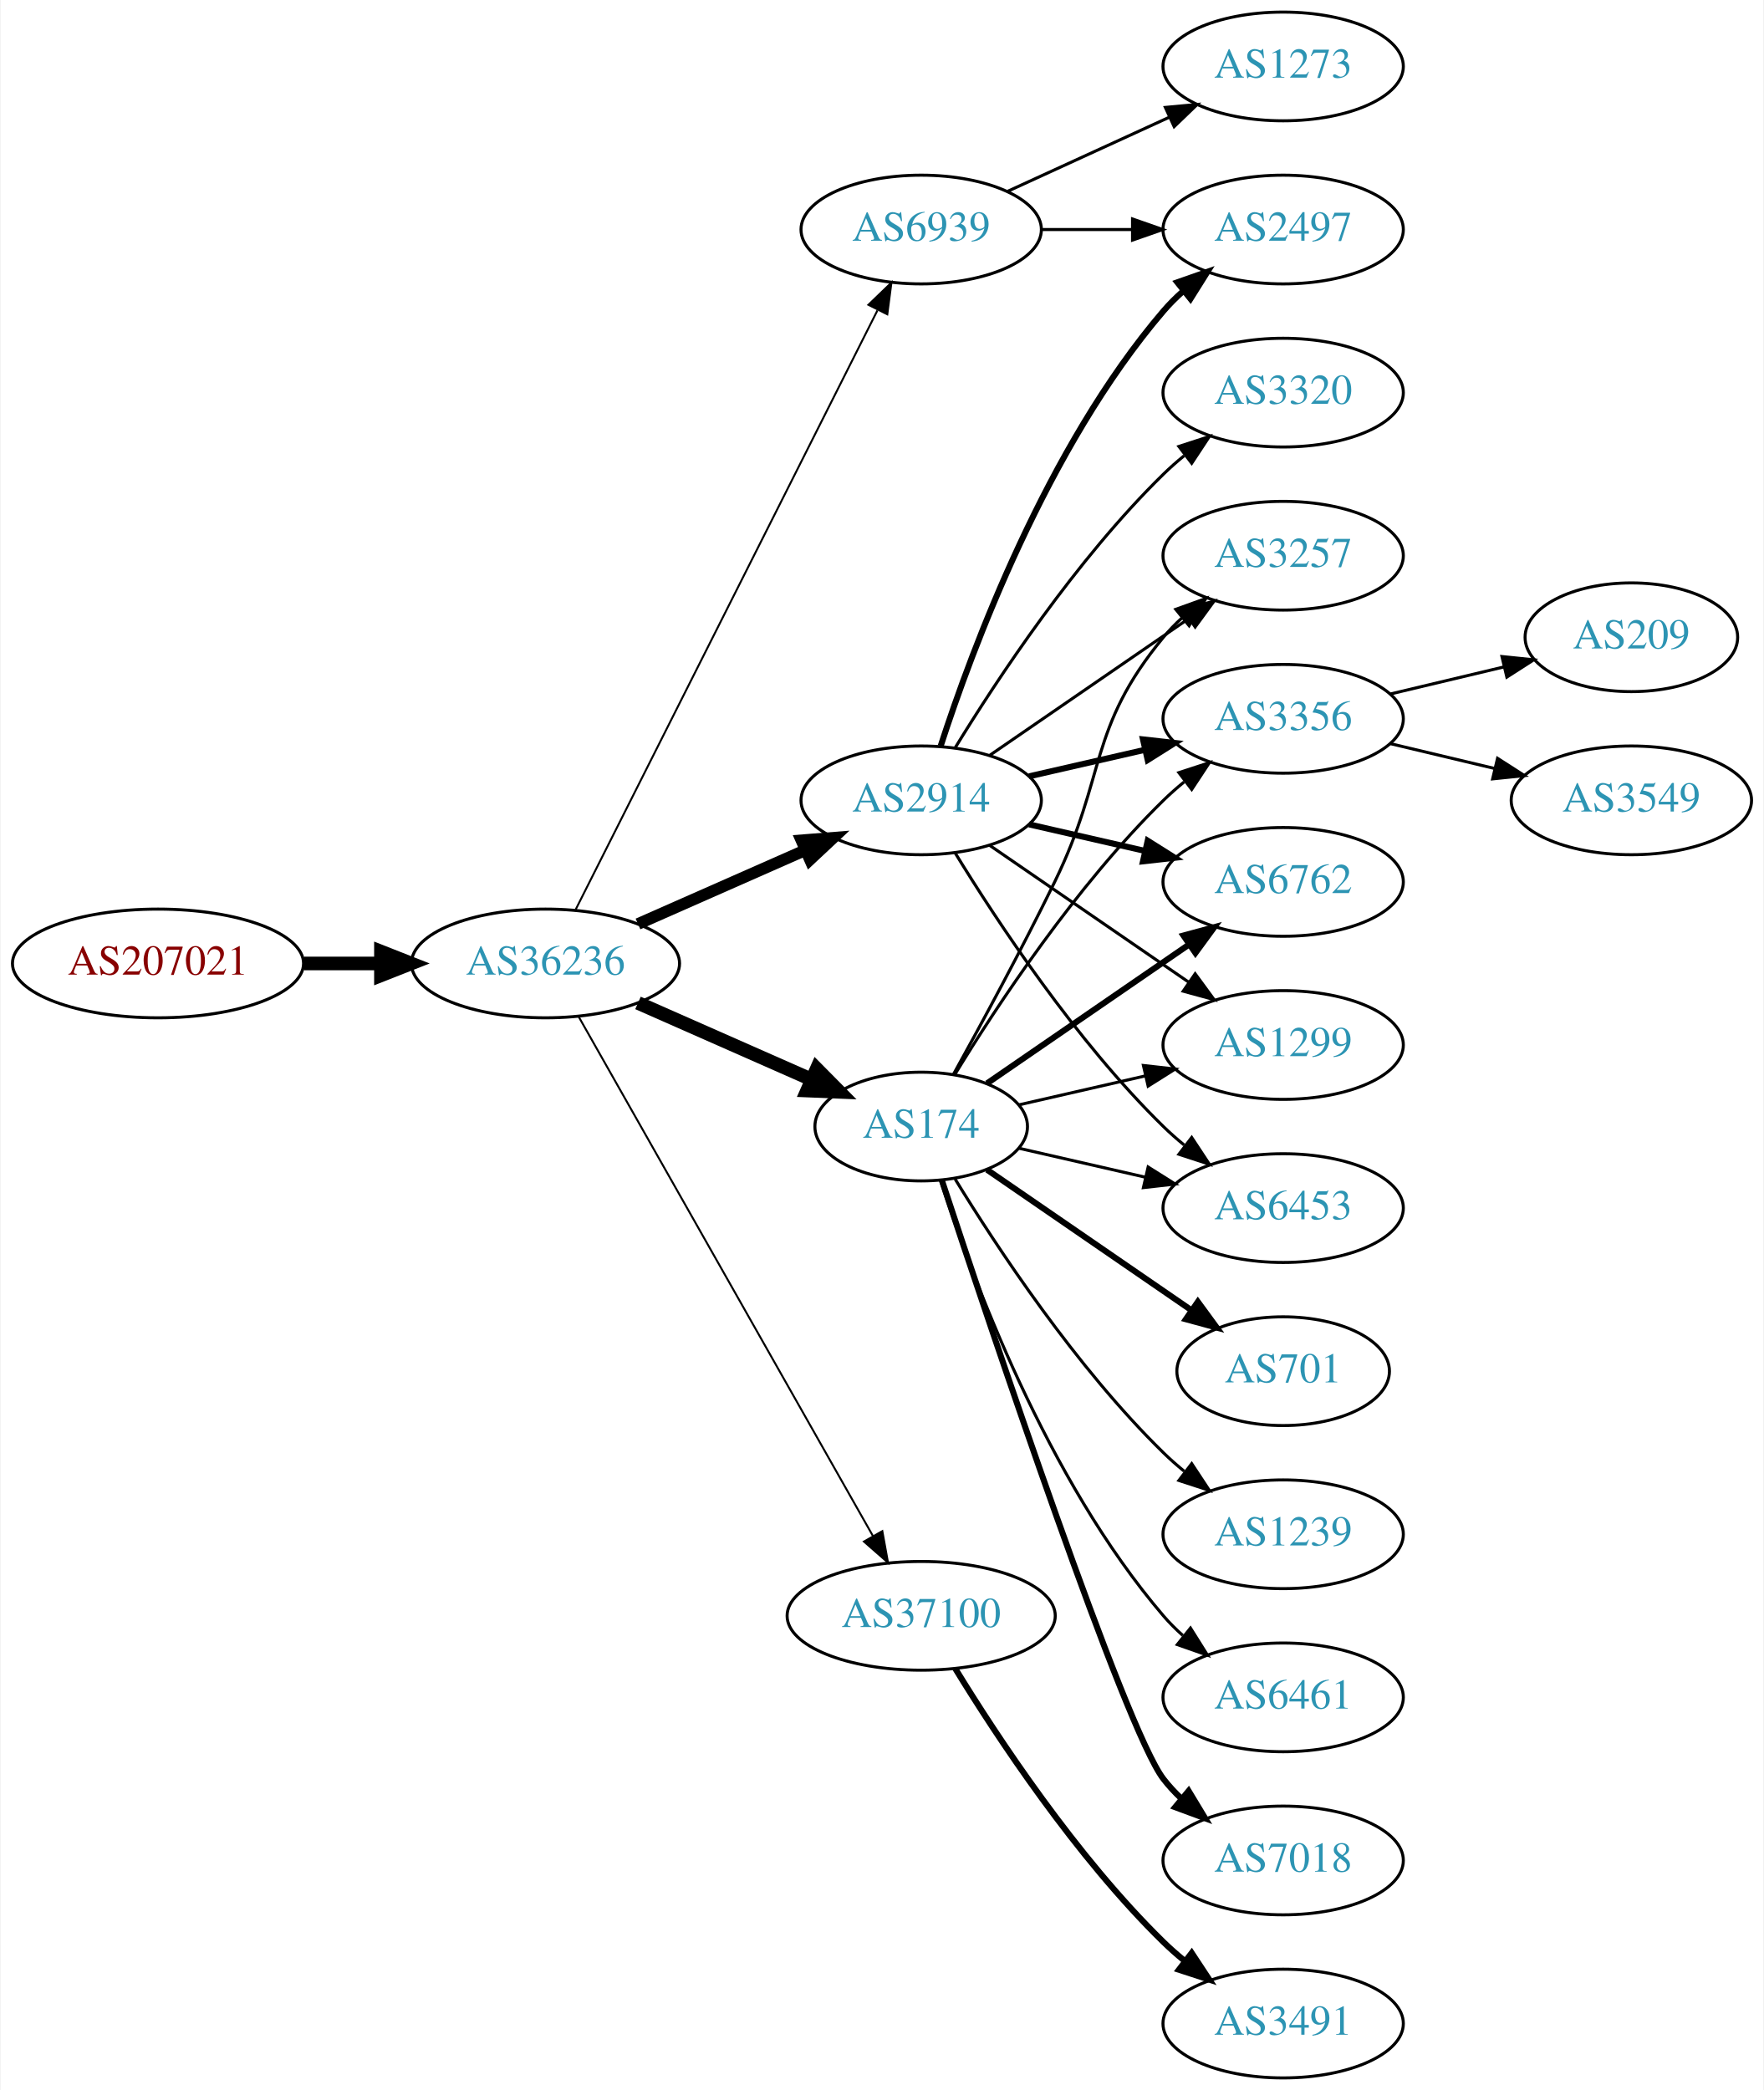
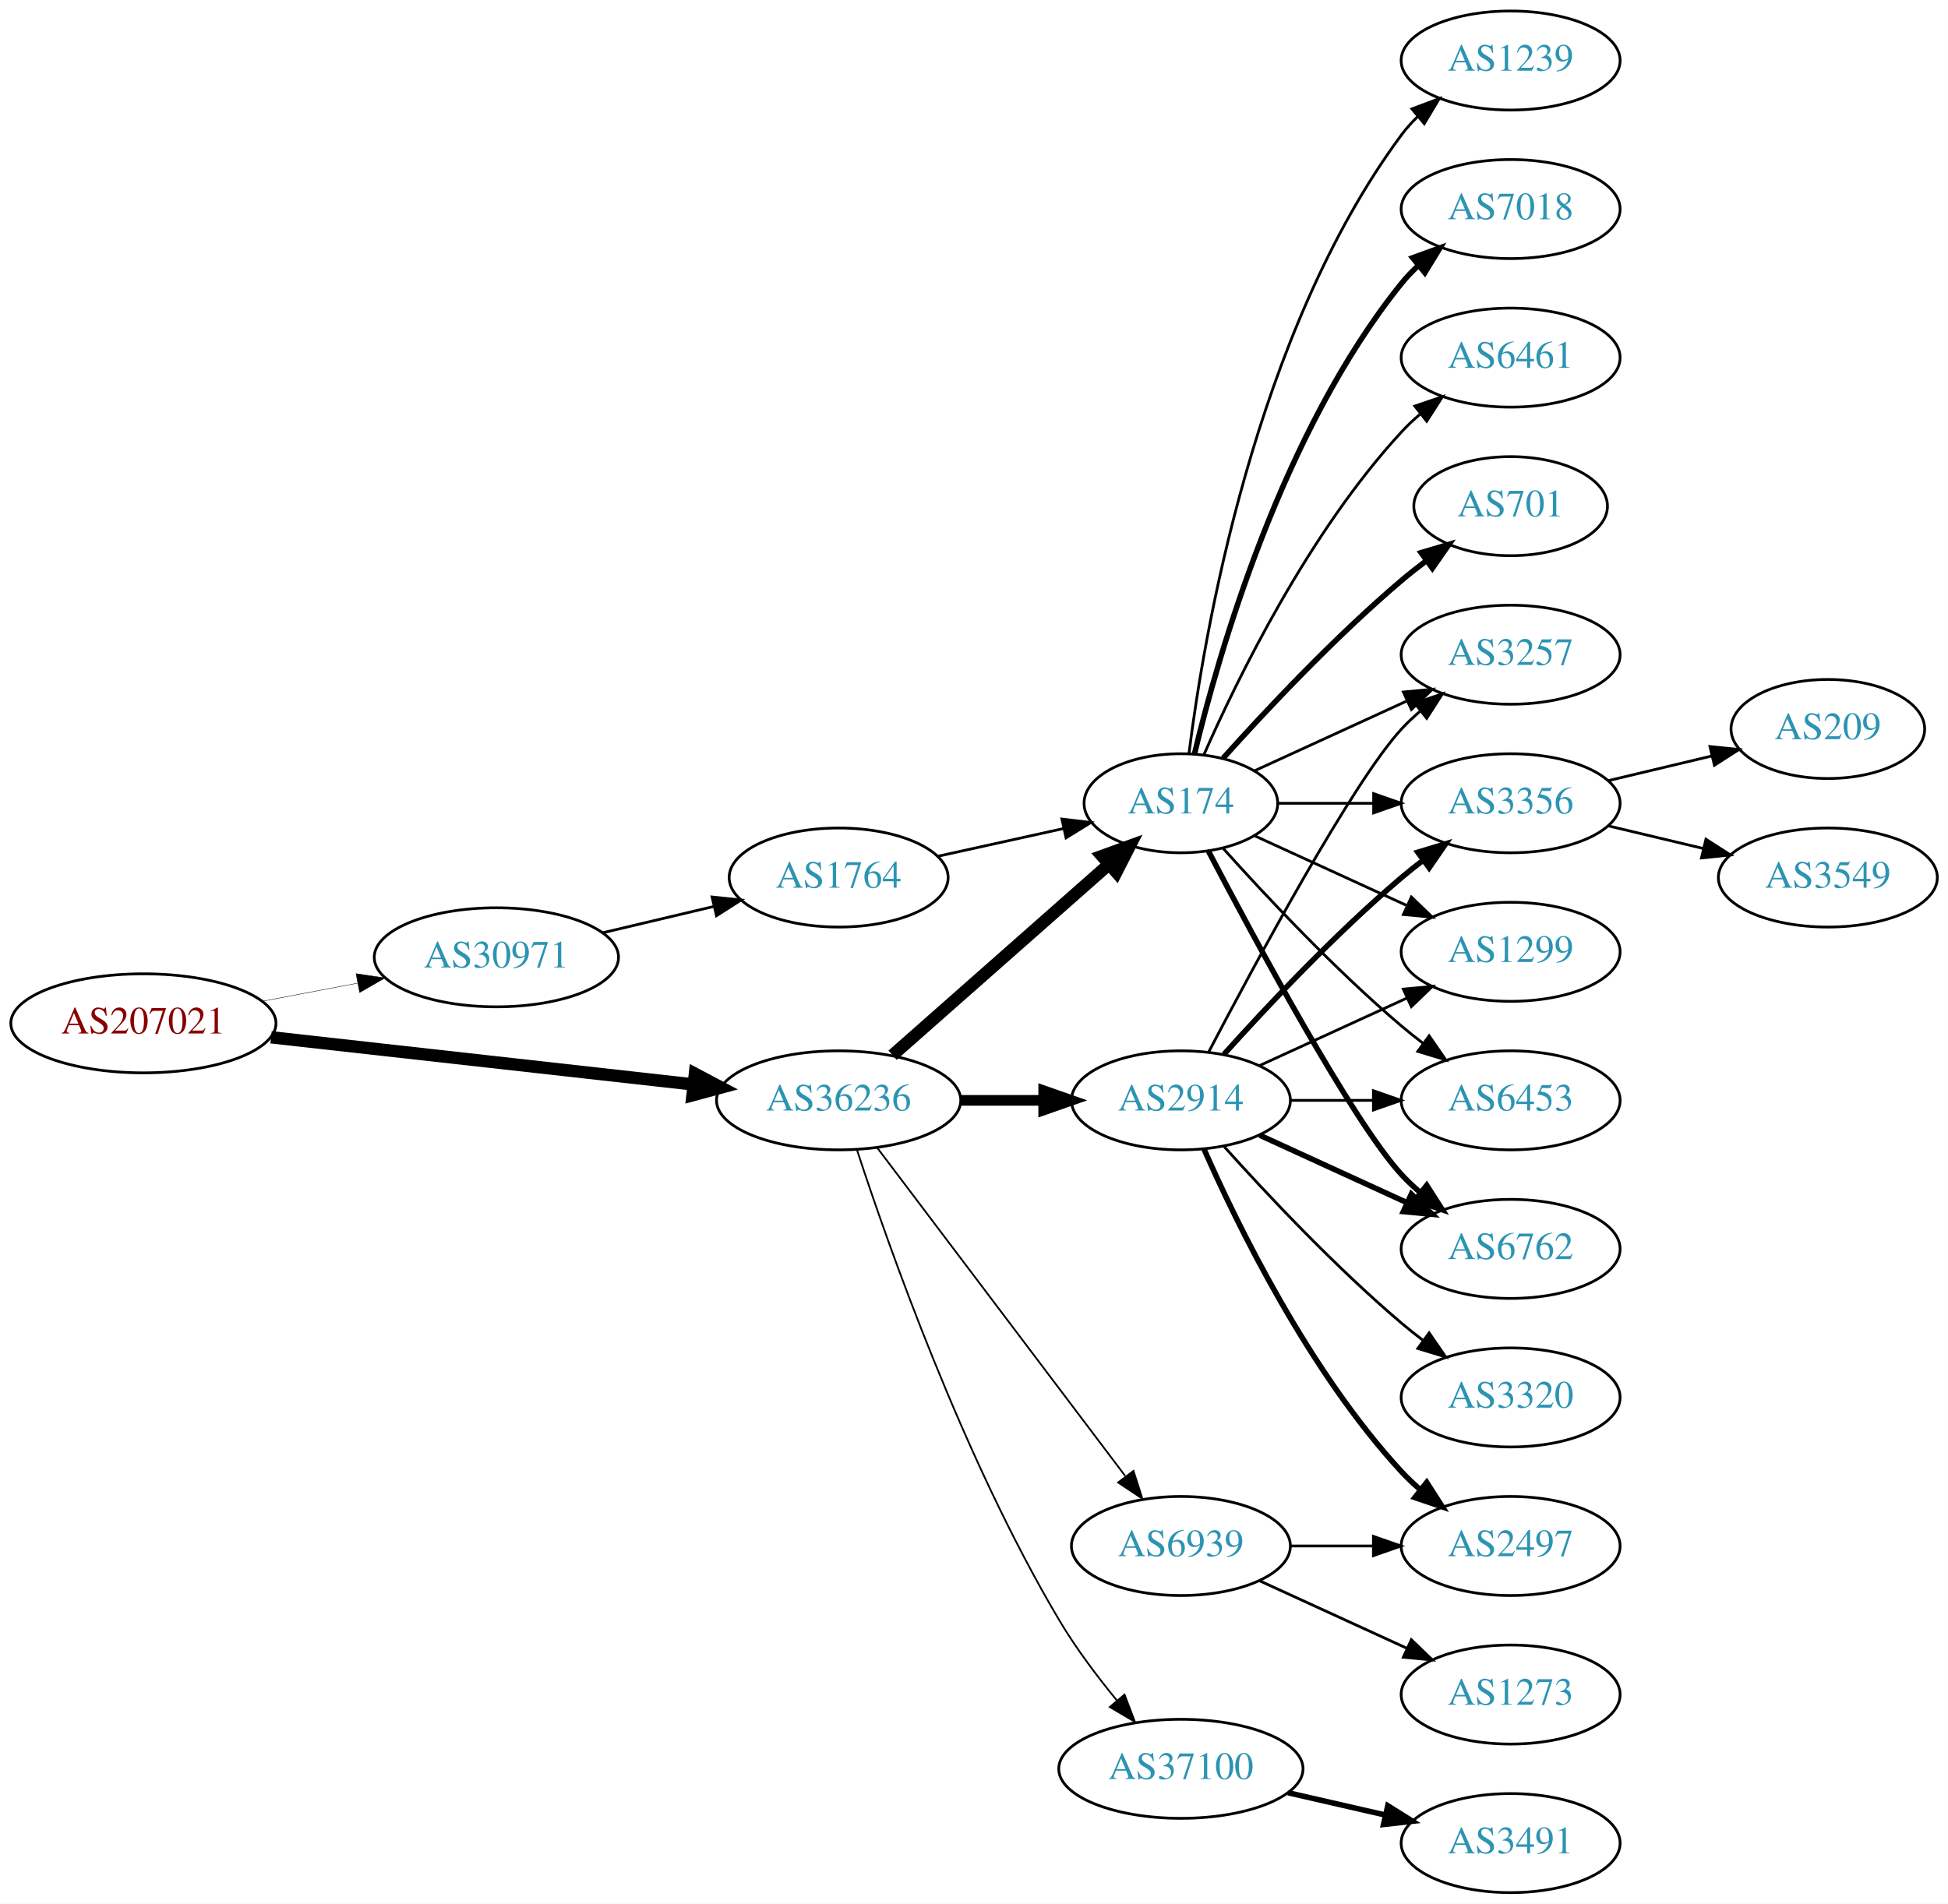
- <svg xmlns="http://www.w3.org/2000/svg" xmlns:xlink="http://www.w3.org/1999/xlink" width="584pt" height="692pt" viewBox="0.00 0.00 583.56 692.00">
+ <svg xmlns="http://www.w3.org/2000/svg" xmlns:xlink="http://www.w3.org/1999/xlink" width="708pt" height="692pt" viewBox="0.00 0.00 707.95 692.00">
  <g id="graph0" class="graph" transform="scale(1 1) rotate(0) translate(4 688)">
-     <polygon fill="white" stroke="none" points="-4,4 -4,-688 579.562,-688 579.562,4 -4,4" />
+     <polygon fill="white" stroke="none" points="-4,4 -4,-688 703.954,-688 703.954,4 -4,4" />
    <g id="node1" class="node">
      <g id="a_node1">
        <a xlink:href="/asn/207021" xlink:title="AS207021 ~ ipcom GmbH [AT]">
-           <ellipse fill="#ffffff" stroke="black" cx="48.096" cy="-369" rx="48.192" ry="18" />
-           <text text-anchor="middle" x="48.096" y="-365.3" font-family="Times,serif" font-size="14.00" fill="#880000">AS207021</text>
+           <ellipse fill="#ffffff" stroke="black" cx="48.096" cy="-316" rx="48.192" ry="18" />
+           <text text-anchor="middle" x="48.096" y="-312.3" font-family="Times,serif" font-size="14.00" fill="#880000">AS207021</text>
        </a>
      </g>
    </g>
    <g id="node2" class="node">
      <g id="a_node2">
-         <a xlink:href="/asn/36236" xlink:title="AS36236 ~ NetActuate, Inc [US]">
-           <ellipse fill="#ffffff" stroke="black" cx="176.388" cy="-369" rx="44.393" ry="18" />
-           <text text-anchor="middle" x="176.388" y="-365.3" font-family="Times,serif" font-size="14.00" fill="#2c94b3">AS36236</text>
+         <a xlink:href="/asn/30971" xlink:title="AS30971 ~ Jakob-Haringer-Strasse 8 [AT]">
+           <ellipse fill="#ffffff" stroke="black" cx="176.388" cy="-340" rx="44.393" ry="18" />
+           <text text-anchor="middle" x="176.388" y="-336.3" font-family="Times,serif" font-size="14.00" fill="#2c94b3">AS30971</text>
        </a>
      </g>
    </g>
    <g id="edge1" class="edge">
-       <path fill="none" stroke="black" stroke-width="4.5" d="M96.481,-369C104.742,-369 113.386,-369 121.799,-369" />
-       <polygon fill="black" stroke="black" stroke-width="4.5" points="121.904,-372.938 131.904,-369 121.904,-365.063 121.904,-372.938" />
+       <path fill="none" stroke="black" stroke-width="0.15" d="M91.5,-324.058C102.585,-326.165 114.629,-328.454 126.041,-330.622" />
+       <polygon fill="black" stroke="black" stroke-width="0.15" points="125.389,-334.061 135.866,-332.49 126.696,-327.184 125.389,-334.061" />
    </g>
    <g id="node3" class="node">
      <g id="a_node3">
-         <a xlink:href="/asn/2914" xlink:title="AS2914 ~ NTT America, Inc. [US]">
-           <ellipse fill="#ffffff" stroke="black" cx="300.78" cy="-423" rx="39.794" ry="18" />
-           <text text-anchor="middle" x="300.78" y="-419.3" font-family="Times,serif" font-size="14.00" fill="#2c94b3">AS2914</text>
+         <a xlink:href="/asn/36236" xlink:title="AS36236 ~ NetActuate, Inc [US]">
+           <ellipse fill="#ffffff" stroke="black" cx="300.78" cy="-288" rx="44.393" ry="18" />
+           <text text-anchor="middle" x="300.78" y="-284.3" font-family="Times,serif" font-size="14.00" fill="#2c94b3">AS36236</text>
        </a>
      </g>
    </g>
    <g id="edge2" class="edge">
-       <path fill="none" stroke="black" stroke-width="3.857" d="M207.015,-382.072C223.61,-389.393 244.469,-398.597 262.203,-406.421" />
-       <polygon fill="black" stroke="black" stroke-width="3.857" points="261.124,-409.77 271.686,-410.605 263.95,-403.366 261.124,-409.77" />
+       <path fill="none" stroke="black" stroke-width="4.5" d="M94.493,-310.929C137.689,-306.105 202.627,-298.851 247.86,-293.799" />
+       <polygon fill="black" stroke="black" stroke-width="4.5" points="248.551,-297.684 258.052,-292.661 247.677,-289.858 248.551,-297.684" />
    </g>
    <g id="node4" class="node">
      <g id="a_node4">
-         <a xlink:href="/asn/174" xlink:title="AS174 ~ Cogent Communications [US]">
-           <ellipse fill="#ffffff" stroke="black" cx="300.78" cy="-315" rx="35.194" ry="18" />
-           <text text-anchor="middle" x="300.78" y="-311.3" font-family="Times,serif" font-size="14.00" fill="#2c94b3">AS174</text>
+         <a xlink:href="/asn/1764" xlink:title="AS1764 ~ NEXTLAYER-AS [AT]">
+           <ellipse fill="#ffffff" stroke="black" cx="300.78" cy="-369" rx="39.794" ry="18" />
+           <text text-anchor="middle" x="300.78" y="-365.3" font-family="Times,serif" font-size="14.00" fill="#2c94b3">AS1764</text>
        </a>
      </g>
    </g>
    <g id="edge3" class="edge">
-       <path fill="none" stroke="black" stroke-width="4.5" d="M207.015,-355.928C224.286,-348.308 246.177,-338.65 264.355,-330.629" />
-       <polygon fill="black" stroke="black" stroke-width="4.5" points="266.189,-334.124 273.749,-326.485 263.01,-326.919 266.189,-334.124" />
+       <path fill="none" stroke="black" d="M215.108,-348.938C227.869,-351.961 242.236,-355.365 255.462,-358.499" />
+       <polygon fill="black" stroke="black" points="254.77,-361.932 265.307,-360.832 256.384,-355.121 254.77,-361.932" />
    </g>
    <g id="node5" class="node">
      <g id="a_node5">
-         <a xlink:href="/asn/37100" xlink:title="AS37100 ~ SEACOM Limited [MU]">
-           <ellipse fill="#ffffff" stroke="black" cx="300.78" cy="-153" rx="44.393" ry="18" />
-           <text text-anchor="middle" x="300.78" y="-149.3" font-family="Times,serif" font-size="14.00" fill="#2c94b3">AS37100</text>
-         </a>
-       </g>
-     </g>
-     <g id="edge4" class="edge">
-       <path fill="none" stroke="black" stroke-width="0.643" d="M187.403,-351.324C208.883,-313.416 259.477,-224.127 284.797,-179.441" />
-       <polygon fill="black" stroke="black" stroke-width="0.643" points="287.912,-181.043 289.797,-170.617 281.822,-177.592 287.912,-181.043" />
+         <a xlink:href="/asn/174" xlink:title="AS174 ~ Cogent Communications [US]">
+           <ellipse fill="#ffffff" stroke="black" cx="425.172" cy="-396" rx="35.194" ry="18" />
+           <text text-anchor="middle" x="425.172" y="-392.3" font-family="Times,serif" font-size="14.00" fill="#2c94b3">AS174</text>
+         </a>
+       </g>
+     </g>
+     <g id="edge5" class="edge">
+       <path fill="none" stroke="black" stroke-width="4.5" d="M320.368,-304.403C341.305,-322.878 375.452,-353.009 398.823,-373.632" />
+       <polygon fill="black" stroke="black" stroke-width="4.5" points="396.498,-376.832 406.601,-380.496 401.709,-370.927 396.498,-376.832" />
    </g>
    <g id="node6" class="node">
      <g id="a_node6">
-         <a xlink:href="/asn/6939" xlink:title="AS6939 ~ Hurricane Electric LLC [US]">
-           <ellipse fill="#ffffff" stroke="black" cx="300.78" cy="-612" rx="39.794" ry="18" />
-           <text text-anchor="middle" x="300.78" y="-608.3" font-family="Times,serif" font-size="14.00" fill="#2c94b3">AS6939</text>
-         </a>
-       </g>
-     </g>
-     <g id="edge5" class="edge">
-       <path fill="none" stroke="black" stroke-width="0.643" d="M186.387,-386.868C207.659,-429.101 261.134,-535.272 286.295,-585.227" />
-       <polygon fill="black" stroke="black" stroke-width="0.643" points="283.307,-587.076 290.932,-594.433 289.559,-583.928 283.307,-587.076" />
+         <a xlink:href="/asn/2914" xlink:title="AS2914 ~ NTT America, Inc. [US]">
+           <ellipse fill="#ffffff" stroke="black" cx="425.172" cy="-288" rx="39.794" ry="18" />
+           <text text-anchor="middle" x="425.172" y="-284.3" font-family="Times,serif" font-size="14.00" fill="#2c94b3">AS2914</text>
+         </a>
+       </g>
+     </g>
+     <g id="edge6" class="edge">
+       <path fill="none" stroke="black" stroke-width="3.857" d="M345.275,-288C354.964,-288 365.301,-288 375.194,-288" />
+       <polygon fill="black" stroke="black" stroke-width="3.857" points="375.296,-291.5 385.296,-288 375.296,-284.5 375.296,-291.5" />
    </g>
    <g id="node7" class="node">
      <g id="a_node7">
-         <a xlink:href="/asn/2497" xlink:title="AS2497 ~ Internet Initiative Japan Inc. [JP]">
-           <ellipse fill="#ffffff" stroke="black" cx="420.622" cy="-612" rx="39.794" ry="18" />
-           <text text-anchor="middle" x="420.622" y="-608.3" font-family="Times,serif" font-size="14.00" fill="#2c94b3">AS2497</text>
-         </a>
-       </g>
-     </g>
-     <g id="edge6" class="edge">
-       <path fill="none" stroke="black" stroke-width="2" d="M307.227,-440.991C317.541,-472.816 342.403,-539.927 380.976,-585 382.922,-587.274 385.1,-589.449 387.404,-591.507" />
-       <polygon fill="black" stroke="black" stroke-width="2" points="385.574,-594.524 395.573,-598.027 389.941,-589.053 385.574,-594.524" />
+         <a xlink:href="/asn/37100" xlink:title="AS37100 ~ SEACOM Limited [MU]">
+           <ellipse fill="#ffffff" stroke="black" cx="425.172" cy="-45" rx="44.393" ry="18" />
+           <text text-anchor="middle" x="425.172" y="-41.3" font-family="Times,serif" font-size="14.00" fill="#2c94b3">AS37100</text>
+         </a>
+       </g>
+     </g>
+     <g id="edge7" class="edge">
+       <path fill="none" stroke="black" stroke-width="0.643" d="M307.44,-270.022C318.711,-235.483 345.924,-158.042 380.976,-99 386.982,-88.883 394.72,-78.599 401.983,-69.757" />
+       <polygon fill="black" stroke="black" stroke-width="0.643" points="404.68,-71.988 408.457,-62.09 399.332,-67.472 404.68,-71.988" />
    </g>
    <g id="node8" class="node">
      <g id="a_node8">
-         <a xlink:href="/asn/3257" xlink:title="AS3257 ~ GTT [DE]">
-           <ellipse fill="#ffffff" stroke="black" cx="420.622" cy="-504" rx="39.794" ry="18" />
-           <text text-anchor="middle" x="420.622" y="-500.3" font-family="Times,serif" font-size="14.00" fill="#2c94b3">AS3257</text>
-         </a>
-       </g>
-     </g>
-     <g id="edge7" class="edge">
-       <path fill="none" stroke="black" d="M323.394,-437.857C341.882,-450.565 368.696,-468.995 389.326,-483.175" />
-       <polygon fill="black" stroke="black" points="387.522,-486.183 397.746,-488.963 391.488,-480.414 387.522,-486.183" />
+         <a xlink:href="/asn/6939" xlink:title="AS6939 ~ Hurricane Electric LLC [US]">
+           <ellipse fill="#ffffff" stroke="black" cx="425.172" cy="-126" rx="39.794" ry="18" />
+           <text text-anchor="middle" x="425.172" y="-122.3" font-family="Times,serif" font-size="14.00" fill="#2c94b3">AS6939</text>
+         </a>
+       </g>
+     </g>
+     <g id="edge8" class="edge">
+       <path fill="none" stroke="black" stroke-width="0.643" d="M314.878,-270.663C336.502,-242.04 379.773,-184.767 404.896,-151.514" />
+       <polygon fill="black" stroke="black" stroke-width="0.643" points="407.932,-153.301 411.168,-143.212 402.347,-149.081 407.932,-153.301" />
+     </g>
+     <g id="edge4" class="edge">
+       <path fill="none" stroke="black" d="M336.852,-376.737C351.086,-379.877 367.641,-383.529 382.485,-386.804" />
+       <polygon fill="black" stroke="black" points="381.92,-390.263 392.439,-389 383.428,-383.428 381.92,-390.263" />
    </g>
    <g id="node9" class="node">
      <g id="a_node9">
-         <a xlink:href="/asn/3356" xlink:title="AS3356 ~ Level 3 Parent, LLC [US]">
-           <ellipse fill="#ffffff" stroke="black" cx="420.622" cy="-450" rx="39.794" ry="18" />
-           <text text-anchor="middle" x="420.622" y="-446.3" font-family="Times,serif" font-size="14.00" fill="#2c94b3">AS3356</text>
-         </a>
-       </g>
-     </g>
-     <g id="edge8" class="edge">
-       <path fill="none" stroke="black" stroke-width="2" d="M336.499,-430.955C348.499,-433.704 362.12,-436.825 374.812,-439.733" />
-       <polygon fill="black" stroke="black" stroke-width="2" points="374.215,-443.187 384.744,-442.009 375.778,-436.364 374.215,-443.187" />
+         <a xlink:href="/asn/1299" xlink:title="AS1299 ~ Telia Carrier [EU]">
+           <ellipse fill="#ffffff" stroke="black" cx="545.014" cy="-342" rx="39.794" ry="18" />
+           <text text-anchor="middle" x="545.014" y="-338.3" font-family="Times,serif" font-size="14.00" fill="#2c94b3">AS1299</text>
+         </a>
+       </g>
+     </g>
+     <g id="edge9" class="edge">
+       <path fill="none" stroke="black" d="M452.033,-384.149C468.154,-376.762 489.156,-367.138 507.021,-358.952" />
+       <polygon fill="black" stroke="black" points="508.94,-361.923 516.573,-354.575 506.024,-355.559 508.94,-361.923" />
    </g>
    <g id="node10" class="node">
      <g id="a_node10">
-         <a xlink:href="/asn/6762" xlink:title="AS6762 ~ TELECOM ITALIA SPARKLE S.p.A. [IT]">
-           <ellipse fill="#ffffff" stroke="black" cx="420.622" cy="-396" rx="39.794" ry="18" />
-           <text text-anchor="middle" x="420.622" y="-392.3" font-family="Times,serif" font-size="14.00" fill="#2c94b3">AS6762</text>
-         </a>
-       </g>
-     </g>
-     <g id="edge9" class="edge">
-       <path fill="none" stroke="black" stroke-width="2" d="M336.499,-415.045C348.499,-412.296 362.12,-409.175 374.812,-406.267" />
-       <polygon fill="black" stroke="black" stroke-width="2" points="375.778,-409.636 384.744,-403.991 374.215,-402.813 375.778,-409.636" />
+         <a xlink:href="/asn/6453" xlink:title="AS6453 ~ TATA COMMUNICATIONS (AMERICA) INC [US]">
+           <ellipse fill="#ffffff" stroke="black" cx="545.014" cy="-288" rx="39.794" ry="18" />
+           <text text-anchor="middle" x="545.014" y="-284.3" font-family="Times,serif" font-size="14.00" fill="#2c94b3">AS6453</text>
+         </a>
+       </g>
+     </g>
+     <g id="edge10" class="edge">
+       <path fill="none" stroke="black" d="M440.534,-379.591C455.807,-362.568 481.066,-335.604 505.368,-315 507.865,-312.883 510.525,-310.768 513.237,-308.707" />
+       <polygon fill="black" stroke="black" points="515.403,-311.459 521.413,-302.734 511.274,-305.806 515.403,-311.459" />
    </g>
    <g id="node11" class="node">
      <g id="a_node11">
-         <a xlink:href="/asn/3320" xlink:title="AS3320 ~ DTAG [DE]">
-           <ellipse fill="#ffffff" stroke="black" cx="420.622" cy="-558" rx="39.794" ry="18" />
-           <text text-anchor="middle" x="420.622" y="-554.3" font-family="Times,serif" font-size="14.00" fill="#2c94b3">AS3320</text>
-         </a>
-       </g>
-     </g>
-     <g id="edge10" class="edge">
-       <path fill="none" stroke="black" d="M312.045,-440.44C325.854,-462.991 352.043,-502.722 380.976,-531 383.116,-533.092 385.433,-535.137 387.833,-537.106" />
-       <polygon fill="black" stroke="black" points="386.1,-540.185 396.175,-543.464 390.343,-534.618 386.1,-540.185" />
+         <a xlink:href="/asn/7018" xlink:title="AS7018 ~ AT&amp;T Services, Inc. [US]">
+           <ellipse fill="#ffffff" stroke="black" cx="545.014" cy="-612" rx="39.794" ry="18" />
+           <text text-anchor="middle" x="545.014" y="-608.3" font-family="Times,serif" font-size="14.00" fill="#2c94b3">AS7018</text>
+         </a>
+       </g>
+     </g>
+     <g id="edge11" class="edge">
+       <path fill="none" stroke="black" stroke-width="2" d="M430.099,-413.882C438.657,-449.609 461.805,-531.008 505.368,-585 507.199,-587.269 509.269,-589.43 511.475,-591.468" />
+       <polygon fill="black" stroke="black" stroke-width="2" points="509.398,-594.291 519.357,-597.906 513.827,-588.869 509.398,-594.291" />
    </g>
    <g id="node12" class="node">
      <g id="a_node12">
-         <a xlink:href="/asn/1299" xlink:title="AS1299 ~ Telia Carrier [EU]">
-           <ellipse fill="#ffffff" stroke="black" cx="420.622" cy="-342" rx="39.794" ry="18" />
-           <text text-anchor="middle" x="420.622" y="-338.3" font-family="Times,serif" font-size="14.00" fill="#2c94b3">AS1299</text>
-         </a>
-       </g>
-     </g>
-     <g id="edge11" class="edge">
-       <path fill="none" stroke="black" d="M323.394,-408.143C341.882,-395.435 368.696,-377.005 389.326,-362.825" />
-       <polygon fill="black" stroke="black" points="391.488,-365.586 397.746,-357.037 387.522,-359.817 391.488,-365.586" />
+         <a xlink:href="/asn/6461" xlink:title="AS6461 ~ Zayo Bandwidth [US]">
+           <ellipse fill="#ffffff" stroke="black" cx="545.014" cy="-558" rx="39.794" ry="18" />
+           <text text-anchor="middle" x="545.014" y="-554.3" font-family="Times,serif" font-size="14.00" fill="#2c94b3">AS6461</text>
+         </a>
+       </g>
+     </g>
+     <g id="edge12" class="edge">
+       <path fill="none" stroke="black" d="M433.588,-413.761C445.656,-441.183 471.627,-494.473 505.368,-531 507.398,-533.198 509.637,-535.319 511.984,-537.34" />
+       <polygon fill="black" stroke="black" points="510.196,-540.386 520.228,-543.794 514.511,-534.874 510.196,-540.386" />
    </g>
    <g id="node13" class="node">
      <g id="a_node13">
-         <a xlink:href="/asn/6453" xlink:title="AS6453 ~ TATA COMMUNICATIONS (AMERICA) INC [US]">
-           <ellipse fill="#ffffff" stroke="black" cx="420.622" cy="-288" rx="39.794" ry="18" />
-           <text text-anchor="middle" x="420.622" y="-284.3" font-family="Times,serif" font-size="14.00" fill="#2c94b3">AS6453</text>
-         </a>
-       </g>
-     </g>
-     <g id="edge12" class="edge">
-       <path fill="none" stroke="black" d="M312.045,-405.56C325.854,-383.009 352.043,-343.278 380.976,-315 383.116,-312.908 385.433,-310.863 387.833,-308.894" />
-       <polygon fill="black" stroke="black" points="390.343,-311.382 396.175,-302.536 386.1,-305.815 390.343,-311.382" />
-     </g>
-     <g id="edge15" class="edge">
-       <path fill="none" stroke="black" d="M311.412,-332.195C320.416,-348.466 334.071,-373.657 344.976,-396 362.256,-431.403 355.911,-446.606 380.976,-477 382.831,-479.25 384.918,-481.396 387.137,-483.424" />
-       <polygon fill="black" stroke="black" points="385.072,-486.256 395.041,-489.844 389.485,-480.823 385.072,-486.256" />
-     </g>
-     <g id="edge18" class="edge">
-       <path fill="none" stroke="black" d="M312.045,-332.44C325.854,-354.991 352.043,-394.722 380.976,-423 383.116,-425.092 385.433,-427.137 387.833,-429.106" />
-       <polygon fill="black" stroke="black" points="386.1,-432.185 396.175,-435.464 390.343,-426.618 386.1,-432.185" />
-     </g>
-     <g id="edge21" class="edge">
-       <path fill="none" stroke="black" stroke-width="2" d="M322.576,-329.295C341.16,-342.068 368.61,-360.937 389.579,-375.349" />
-       <polygon fill="black" stroke="black" stroke-width="2" points="387.613,-378.245 397.836,-381.025 391.578,-372.476 387.613,-378.245" />
-     </g>
-     <g id="edge19" class="edge">
-       <path fill="none" stroke="black" d="M333.05,-322.165C345.889,-325.106 360.994,-328.567 374.961,-331.767" />
-       <polygon fill="black" stroke="black" points="374.353,-335.219 384.882,-334.04 375.916,-328.395 374.353,-335.219" />
+         <a xlink:href="/asn/701" xlink:title="AS701 ~ UUNET [US]">
+           <ellipse fill="#ffffff" stroke="black" cx="545.014" cy="-504" rx="35.194" ry="18" />
+           <text text-anchor="middle" x="545.014" y="-500.3" font-family="Times,serif" font-size="14.00" fill="#2c94b3">AS701</text>
+         </a>
+       </g>
    </g>
    <g id="edge13" class="edge">
-       <path fill="none" stroke="black" d="M333.05,-307.835C345.889,-304.894 360.994,-301.433 374.961,-298.233" />
-       <polygon fill="black" stroke="black" points="375.916,-301.605 384.882,-295.96 374.353,-294.781 375.916,-301.605" />
+       <path fill="none" stroke="black" stroke-width="2" d="M440.534,-412.409C455.807,-429.432 481.066,-456.396 505.368,-477 508.22,-479.418 511.285,-481.833 514.396,-484.169" />
+       <polygon fill="black" stroke="black" stroke-width="2" points="512.47,-487.095 522.625,-490.116 516.57,-481.422 512.47,-487.095" />
    </g>
    <g id="node14" class="node">
      <g id="a_node14">
-         <a xlink:href="/asn/7018" xlink:title="AS7018 ~ AT&amp;T Services, Inc. [US]">
-           <ellipse fill="#ffffff" stroke="black" cx="420.622" cy="-72" rx="39.794" ry="18" />
-           <text text-anchor="middle" x="420.622" y="-68.3" font-family="Times,serif" font-size="14.00" fill="#2c94b3">AS7018</text>
+         <a xlink:href="/asn/6762" xlink:title="AS6762 ~ TELECOM ITALIA SPARKLE S.p.A. [IT]">
+           <ellipse fill="#ffffff" stroke="black" cx="545.014" cy="-234" rx="39.794" ry="18" />
+           <text text-anchor="middle" x="545.014" y="-230.3" font-family="Times,serif" font-size="14.00" fill="#2c94b3">AS6762</text>
        </a>
      </g>
    </g>
    <g id="edge14" class="edge">
-       <path fill="none" stroke="black" stroke-width="2" d="M307.636,-297.154C323.729,-248.401 368.274,-115.495 380.976,-99 382.755,-96.69 384.787,-94.5 386.968,-92.441" />
-       <polygon fill="black" stroke="black" stroke-width="2" points="389.324,-95.034 394.8,-85.964 384.863,-89.639 389.324,-95.034" />
+       <path fill="none" stroke="black" stroke-width="2" d="M435.227,-378.499C451.97,-346.518 487.668,-280.162 505.368,-261 507.398,-258.802 509.637,-256.681 511.984,-254.66" />
+       <polygon fill="black" stroke="black" stroke-width="2" points="514.511,-257.126 520.228,-248.206 510.196,-251.614 514.511,-257.126" />
    </g>
    <g id="node15" class="node">
      <g id="a_node15">
-         <a xlink:href="/asn/701" xlink:title="AS701 ~ UUNET [US]">
-           <ellipse fill="#ffffff" stroke="black" cx="420.622" cy="-234" rx="35.194" ry="18" />
-           <text text-anchor="middle" x="420.622" y="-230.3" font-family="Times,serif" font-size="14.00" fill="#2c94b3">AS701</text>
-         </a>
-       </g>
-     </g>
-     <g id="edge16" class="edge">
-       <path fill="none" stroke="black" stroke-width="2" d="M322.576,-300.705C341.392,-287.772 369.298,-268.591 390.362,-254.112" />
-       <polygon fill="black" stroke="black" stroke-width="2" points="392.379,-256.973 398.637,-248.424 388.414,-251.204 392.379,-256.973" />
+         <a xlink:href="/asn/1239" xlink:title="AS1239 ~ Sprint [US]">
+           <ellipse fill="#ffffff" stroke="black" cx="545.014" cy="-666" rx="39.794" ry="18" />
+           <text text-anchor="middle" x="545.014" y="-662.3" font-family="Times,serif" font-size="14.00" fill="#2c94b3">AS1239</text>
+         </a>
+       </g>
+     </g>
+     <g id="edge15" class="edge">
+       <path fill="none" stroke="black" d="M428.091,-413.946C433.446,-456.786 451.851,-566.824 505.368,-639 507.105,-641.342 509.106,-643.555 511.266,-645.63" />
+       <polygon fill="black" stroke="black" points="509.139,-648.414 519.059,-652.137 513.626,-643.041 509.139,-648.414" />
    </g>
    <g id="node16" class="node">
      <g id="a_node16">
-         <a xlink:href="/asn/1239" xlink:title="AS1239 ~ Sprint [US]">
-           <ellipse fill="#ffffff" stroke="black" cx="420.622" cy="-180" rx="39.794" ry="18" />
-           <text text-anchor="middle" x="420.622" y="-176.3" font-family="Times,serif" font-size="14.00" fill="#2c94b3">AS1239</text>
-         </a>
-       </g>
-     </g>
-     <g id="edge17" class="edge">
-       <path fill="none" stroke="black" d="M312.045,-297.56C325.854,-275.009 352.043,-235.278 380.976,-207 383.116,-204.908 385.433,-202.863 387.833,-200.894" />
-       <polygon fill="black" stroke="black" points="390.343,-203.382 396.175,-194.536 386.1,-197.815 390.343,-203.382" />
+         <a xlink:href="/asn/3257" xlink:title="AS3257 ~ GTT [DE]">
+           <ellipse fill="#ffffff" stroke="black" cx="545.014" cy="-450" rx="39.794" ry="18" />
+           <text text-anchor="middle" x="545.014" y="-446.3" font-family="Times,serif" font-size="14.00" fill="#2c94b3">AS3257</text>
+         </a>
+       </g>
+     </g>
+     <g id="edge16" class="edge">
+       <path fill="none" stroke="black" d="M452.033,-407.851C468.154,-415.238 489.156,-424.862 507.021,-433.048" />
+       <polygon fill="black" stroke="black" points="506.024,-436.441 516.573,-437.425 508.94,-430.077 506.024,-436.441" />
    </g>
    <g id="node17" class="node">
      <g id="a_node17">
-         <a xlink:href="/asn/6461" xlink:title="AS6461 ~ ZAYO-6461 [US]">
-           <ellipse fill="#ffffff" stroke="black" cx="420.622" cy="-126" rx="39.794" ry="18" />
-           <text text-anchor="middle" x="420.622" y="-122.3" font-family="Times,serif" font-size="14.00" fill="#2c94b3">AS6461</text>
+         <a xlink:href="/asn/3356" xlink:title="AS3356 ~ Level 3 Parent, LLC [US]">
+           <ellipse fill="#ffffff" stroke="black" cx="545.014" cy="-396" rx="39.794" ry="18" />
+           <text text-anchor="middle" x="545.014" y="-392.3" font-family="Times,serif" font-size="14.00" fill="#2c94b3">AS3356</text>
+         </a>
+       </g>
+     </g>
+     <g id="edge17" class="edge">
+       <path fill="none" stroke="black" d="M460.574,-396C471.398,-396 483.565,-396 495.192,-396" />
+       <polygon fill="black" stroke="black" points="495.223,-399.5 505.223,-396 495.223,-392.5 495.223,-399.5" />
+     </g>
+     <g id="edge23" class="edge">
+       <path fill="none" stroke="black" d="M453.801,-300.661C469.758,-307.973 490.028,-317.261 507.311,-325.181" />
+       <polygon fill="black" stroke="black" points="506.01,-328.435 516.559,-329.419 508.926,-322.071 506.01,-328.435" />
+     </g>
+     <g id="edge24" class="edge">
+       <path fill="none" stroke="black" d="M465.085,-288C474.638,-288 484.987,-288 494.95,-288" />
+       <polygon fill="black" stroke="black" points="495.143,-291.5 505.143,-288 495.143,-284.5 495.143,-291.5" />
+     </g>
+     <g id="edge21" class="edge">
+       <path fill="none" stroke="black" stroke-width="2" d="M453.801,-275.339C469.758,-268.027 490.028,-258.739 507.311,-250.819" />
+       <polygon fill="black" stroke="black" stroke-width="2" points="508.926,-253.929 516.559,-246.581 506.01,-247.565 508.926,-253.929" />
+     </g>
+     <g id="edge18" class="edge">
+       <path fill="none" stroke="black" d="M435.227,-305.501C451.97,-337.482 487.668,-403.838 505.368,-423 507.398,-425.198 509.637,-427.319 511.984,-429.34" />
+       <polygon fill="black" stroke="black" points="510.196,-432.386 520.228,-435.794 514.511,-426.874 510.196,-432.386" />
+     </g>
+     <g id="edge19" class="edge">
+       <path fill="none" stroke="black" stroke-width="2" d="M440.818,-304.725C456.119,-321.765 481.216,-348.523 505.368,-369 507.865,-371.117 510.525,-373.232 513.237,-375.293" />
+       <polygon fill="black" stroke="black" stroke-width="2" points="511.274,-378.194 521.413,-381.266 515.403,-372.541 511.274,-378.194" />
+     </g>
+     <g id="node18" class="node">
+       <g id="a_node18">
+         <a xlink:href="/asn/3320" xlink:title="AS3320 ~ DTAG [DE]">
+           <ellipse fill="#ffffff" stroke="black" cx="545.014" cy="-180" rx="39.794" ry="18" />
+           <text text-anchor="middle" x="545.014" y="-176.3" font-family="Times,serif" font-size="14.00" fill="#2c94b3">AS3320</text>
        </a>
      </g>
    </g>
    <g id="edge20" class="edge">
-       <path fill="none" stroke="black" d="M307.146,-297.26C317.41,-265.539 342.301,-198.192 380.976,-153 382.922,-150.726 385.1,-148.551 387.404,-146.493" />
-       <polygon fill="black" stroke="black" points="389.941,-148.947 395.573,-139.973 385.574,-143.476 389.941,-148.947" />
+       <path fill="none" stroke="black" d="M440.818,-271.275C456.119,-254.235 481.216,-227.477 505.368,-207 507.865,-204.883 510.525,-202.768 513.237,-200.707" />
+       <polygon fill="black" stroke="black" points="515.403,-203.459 521.413,-194.734 511.274,-197.806 515.403,-203.459" />
+     </g>
+     <g id="node19" class="node">
+       <g id="a_node19">
+         <a xlink:href="/asn/2497" xlink:title="AS2497 ~ Internet Initiative Japan Inc. [JP]">
+           <ellipse fill="#ffffff" stroke="black" cx="545.014" cy="-126" rx="39.794" ry="18" />
+           <text text-anchor="middle" x="545.014" y="-122.3" font-family="Times,serif" font-size="14.00" fill="#2c94b3">AS2497</text>
+         </a>
+       </g>
+     </g>
+     <g id="edge22" class="edge">
+       <path fill="none" stroke="black" stroke-width="2" d="M433.588,-270.239C445.656,-242.817 471.627,-189.527 505.368,-153 507.398,-150.802 509.637,-148.681 511.984,-146.66" />
+       <polygon fill="black" stroke="black" stroke-width="2" points="514.511,-149.126 520.228,-140.206 510.196,-143.614 514.511,-149.126" />
+     </g>
+     <g id="node22" class="node">
+       <g id="a_node22">
+         <a xlink:href="/asn/3491" xlink:title="AS3491 ~ PCCW Global, Inc. [US]">
+           <ellipse fill="#ffffff" stroke="black" cx="545.014" cy="-18" rx="39.794" ry="18" />
+           <text text-anchor="middle" x="545.014" y="-14.3" font-family="Times,serif" font-size="14.00" fill="#2c94b3">AS3491</text>
+         </a>
+       </g>
+     </g>
+     <g id="edge27" class="edge">
+       <path fill="none" stroke="black" stroke-width="2" d="M464.107,-36.308C475.347,-33.733 487.76,-30.889 499.383,-28.226" />
+       <polygon fill="black" stroke="black" stroke-width="2" points="500.379,-31.588 509.345,-25.944 498.816,-24.765 500.379,-31.588" />
+     </g>
+     <g id="edge28" class="edge">
+       <path fill="none" stroke="black" d="M465.085,-126C474.638,-126 484.987,-126 494.95,-126" />
+       <polygon fill="black" stroke="black" points="495.143,-129.5 505.143,-126 495.143,-122.5 495.143,-129.5" />
+     </g>
+     <g id="node23" class="node">
+       <g id="a_node23">
+         <a xlink:href="/asn/1273" xlink:title="AS1273 ~ Vodafone Group PLC [EU]">
+           <ellipse fill="#ffffff" stroke="black" cx="545.014" cy="-72" rx="39.794" ry="18" />
+           <text text-anchor="middle" x="545.014" y="-68.3" font-family="Times,serif" font-size="14.00" fill="#2c94b3">AS1273</text>
+         </a>
+       </g>
+     </g>
+     <g id="edge29" class="edge">
+       <path fill="none" stroke="black" d="M453.801,-113.339C469.758,-106.027 490.028,-96.739 507.311,-88.819" />
+       <polygon fill="black" stroke="black" points="508.926,-91.929 516.559,-84.581 506.01,-85.565 508.926,-91.929" />
    </g>
    <g id="node20" class="node">
      <g id="a_node20">
-         <a xlink:href="/asn/3491" xlink:title="AS3491 ~ PCCW Global, Inc. [US]">
-           <ellipse fill="#ffffff" stroke="black" cx="420.622" cy="-18" rx="39.794" ry="18" />
-           <text text-anchor="middle" x="420.622" y="-14.3" font-family="Times,serif" font-size="14.00" fill="#2c94b3">AS3491</text>
-         </a>
-       </g>
-     </g>
-     <g id="edge24" class="edge">
-       <path fill="none" stroke="black" stroke-width="2" d="M312.045,-135.56C325.854,-113.009 352.043,-73.278 380.976,-45 383.116,-42.908 385.433,-40.863 387.833,-38.895" />
-       <polygon fill="black" stroke="black" stroke-width="2" points="390.343,-41.382 396.175,-32.536 386.1,-35.815 390.343,-41.382" />
-     </g>
-     <g id="edge26" class="edge">
-       <path fill="none" stroke="black" d="M340.692,-612C350.246,-612 360.595,-612 370.558,-612" />
-       <polygon fill="black" stroke="black" points="370.751,-615.5 380.75,-612 370.75,-608.5 370.751,-615.5" />
+         <a xlink:href="/asn/209" xlink:title="AS209 ~ CenturyLink Communications, LLC [US]">
+           <ellipse fill="#ffffff" stroke="black" cx="660.307" cy="-423" rx="35.194" ry="18" />
+           <text text-anchor="middle" x="660.307" y="-419.3" font-family="Times,serif" font-size="14.00" fill="#2c94b3">AS209</text>
+         </a>
+       </g>
+     </g>
+     <g id="edge25" class="edge">
+       <path fill="none" stroke="black" d="M580.622,-404.248C592.416,-407.058 605.721,-410.229 617.988,-413.153" />
+       <polygon fill="black" stroke="black" points="617.454,-416.624 627.993,-415.537 619.077,-409.814 617.454,-416.624" />
    </g>
    <g id="node21" class="node">
      <g id="a_node21">
-         <a xlink:href="/asn/1273" xlink:title="AS1273 ~ Vodafone Group PLC [EU]">
-           <ellipse fill="#ffffff" stroke="black" cx="420.622" cy="-666" rx="39.794" ry="18" />
-           <text text-anchor="middle" x="420.622" y="-662.3" font-family="Times,serif" font-size="14.00" fill="#2c94b3">AS1273</text>
-         </a>
-       </g>
-     </g>
-     <g id="edge25" class="edge">
-       <path fill="none" stroke="black" d="M329.409,-624.661C345.366,-631.973 365.636,-641.261 382.919,-649.181" />
-       <polygon fill="black" stroke="black" points="381.617,-652.435 392.167,-653.419 384.534,-646.071 381.617,-652.435" />
-     </g>
-     <g id="node18" class="node">
-       <g id="a_node18">
-         <a xlink:href="/asn/209" xlink:title="AS209 ~ CenturyLink Communications, LLC [US]">
-           <ellipse fill="#ffffff" stroke="black" cx="535.915" cy="-477" rx="35.194" ry="18" />
-           <text text-anchor="middle" x="535.915" y="-473.3" font-family="Times,serif" font-size="14.00" fill="#2c94b3">AS209</text>
-         </a>
-       </g>
-     </g>
-     <g id="edge22" class="edge">
-       <path fill="none" stroke="black" d="M456.229,-458.248C468.024,-461.058 481.329,-464.229 493.596,-467.153" />
-       <polygon fill="black" stroke="black" points="493.062,-470.624 503.601,-469.537 494.685,-463.814 493.062,-470.624" />
-     </g>
-     <g id="node19" class="node">
-       <g id="a_node19">
        <a xlink:href="/asn/3549" xlink:title="AS3549 ~ Level 3 Parent, LLC [US]">
-           <ellipse fill="#ffffff" stroke="black" cx="535.915" cy="-423" rx="39.794" ry="18" />
-           <text text-anchor="middle" x="535.915" y="-419.3" font-family="Times,serif" font-size="14.00" fill="#2c94b3">AS3549</text>
-         </a>
-       </g>
-     </g>
-     <g id="edge23" class="edge">
-       <path fill="none" stroke="black" d="M456.229,-441.752C467.101,-439.162 479.255,-436.265 490.698,-433.538" />
-       <polygon fill="black" stroke="black" points="491.604,-436.92 500.52,-431.197 489.981,-430.111 491.604,-436.92" />
+           <ellipse fill="#ffffff" stroke="black" cx="660.307" cy="-369" rx="39.794" ry="18" />
+           <text text-anchor="middle" x="660.307" y="-365.3" font-family="Times,serif" font-size="14.00" fill="#2c94b3">AS3549</text>
+         </a>
+       </g>
+     </g>
+     <g id="edge26" class="edge">
+       <path fill="none" stroke="black" d="M580.622,-387.752C591.493,-385.162 603.647,-382.265 615.09,-379.538" />
+       <polygon fill="black" stroke="black" points="615.996,-382.92 624.912,-377.197 614.373,-376.111 615.996,-382.92" />
    </g>
  </g>
</svg>
